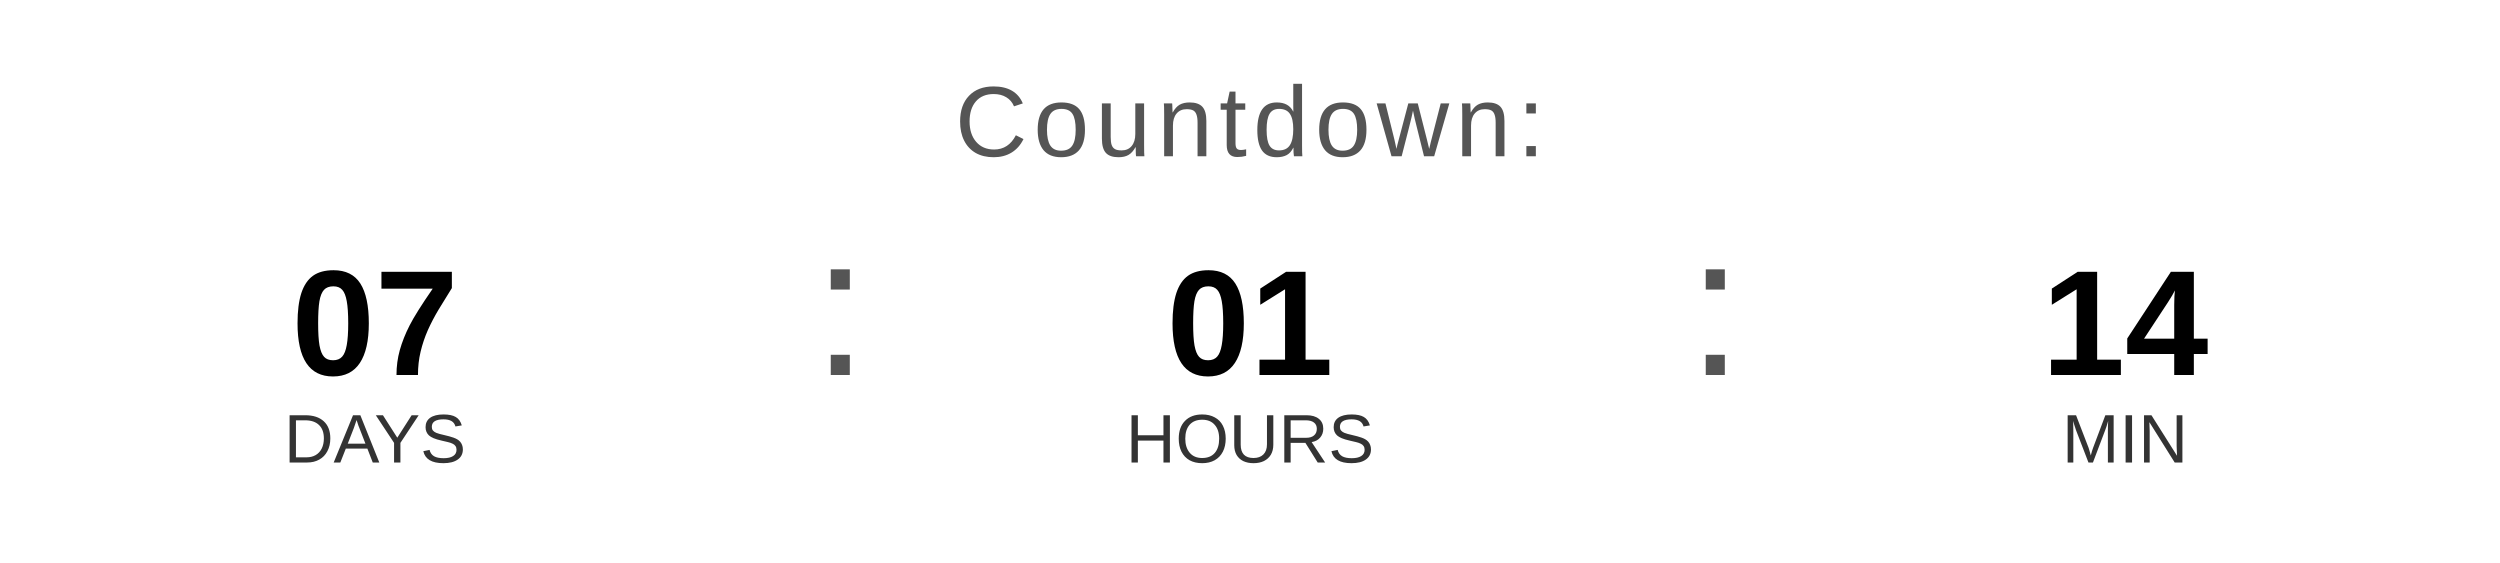
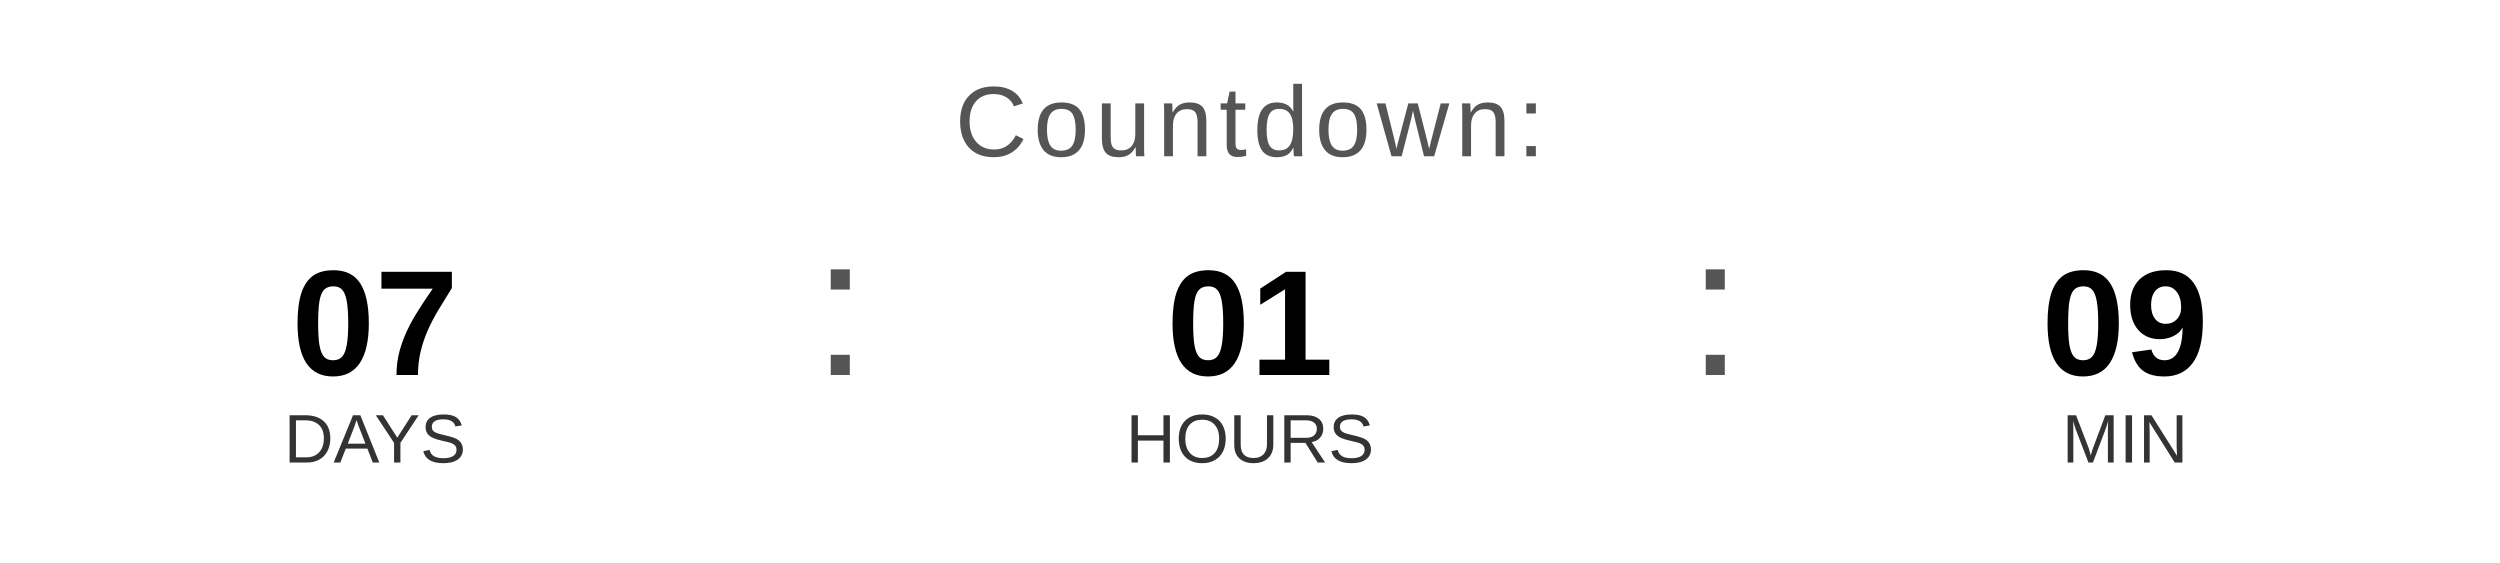
<svg xmlns="http://www.w3.org/2000/svg" width="400" height="90" viewBox="0 0 400 90">
  <text x="200" y="25" font-family="Arial, Helvetica, sans-serif" font-size="16" fill="#555555" text-anchor="middle" letter-spacing="1">
    Countdown:
  </text>
  <text x="60" y="60" font-family="Arial, Helvetica, sans-serif" font-size="24" font-weight="bold" fill="#000000" text-anchor="middle">07</text>
  <text x="60" y="74" font-family="Arial, Helvetica, sans-serif" font-size="11" fill="#333333" text-anchor="middle">DAYS</text>
  <text x="130" y="60" font-family="Arial, sans-serif" font-size="32" fill="#555555">:</text>
  <text x="200" y="60" font-family="Arial, Helvetica, sans-serif" font-size="24" font-weight="bold" fill="#000000" text-anchor="middle">01</text>
  <text x="200" y="74" font-family="Arial, Helvetica, sans-serif" font-size="11" fill="#333333" text-anchor="middle">HOURS</text>
  <text x="270" y="60" font-family="Arial, sans-serif" font-size="32" fill="#555555">:</text>
-   <text x="340" y="60" font-family="Arial, Helvetica, sans-serif" font-size="24" font-weight="bold" fill="#000000" text-anchor="middle">14</text>
+   <text x="340" y="60" font-family="Arial, Helvetica, sans-serif" font-size="24" font-weight="bold" fill="#000000" text-anchor="middle">09</text>
  <text x="340" y="74" font-family="Arial, Helvetica, sans-serif" font-size="11" fill="#333333" text-anchor="middle">MIN</text>
</svg>
